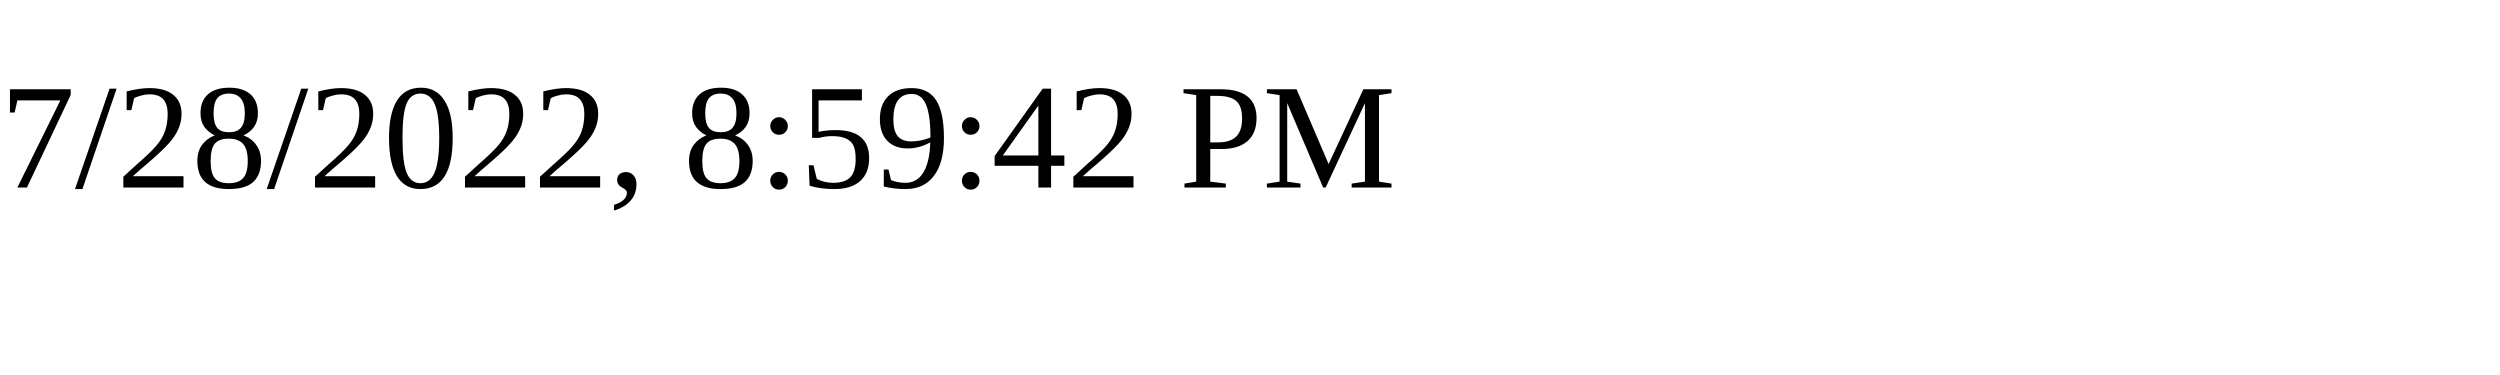
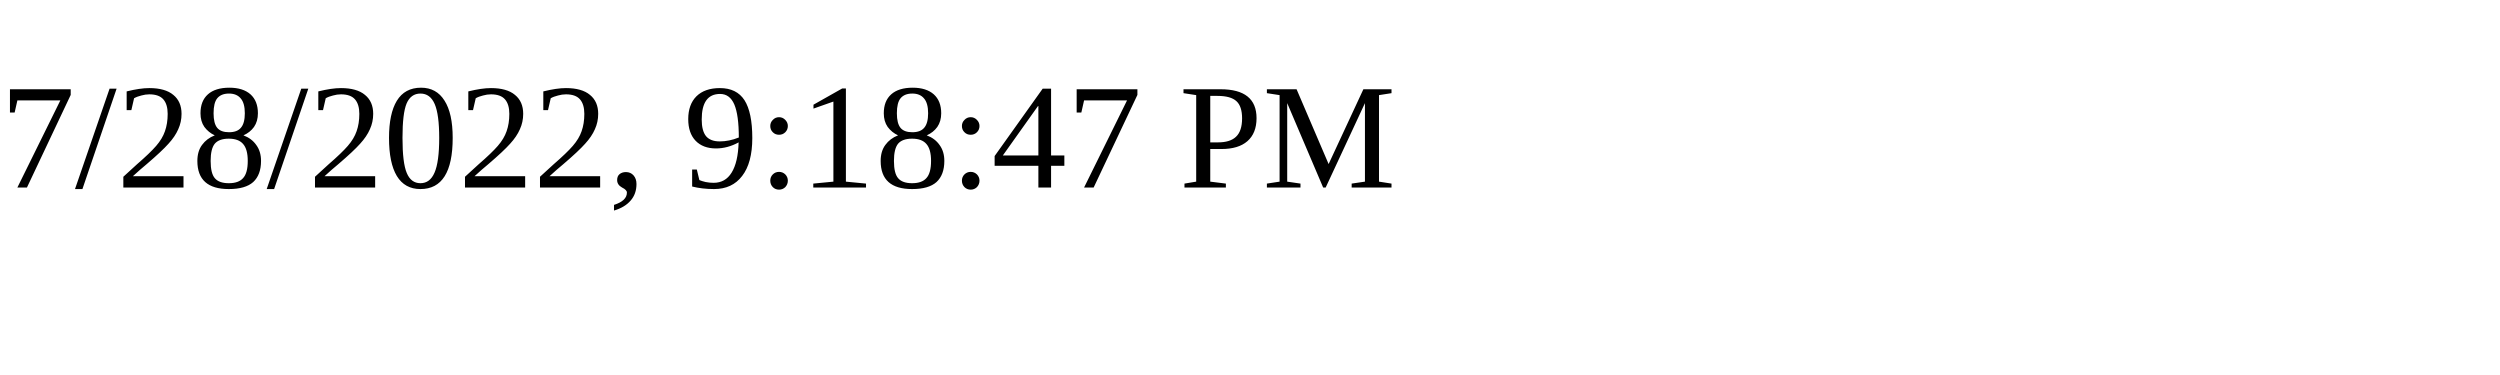
<svg xmlns="http://www.w3.org/2000/svg" height="30" width="200">
-   <text x="0" y="15">7/28/2022, 8:59:42 PM</text>
+   <text x="0" y="15">7/28/2022, 9:18:47 PM</text>
</svg>
